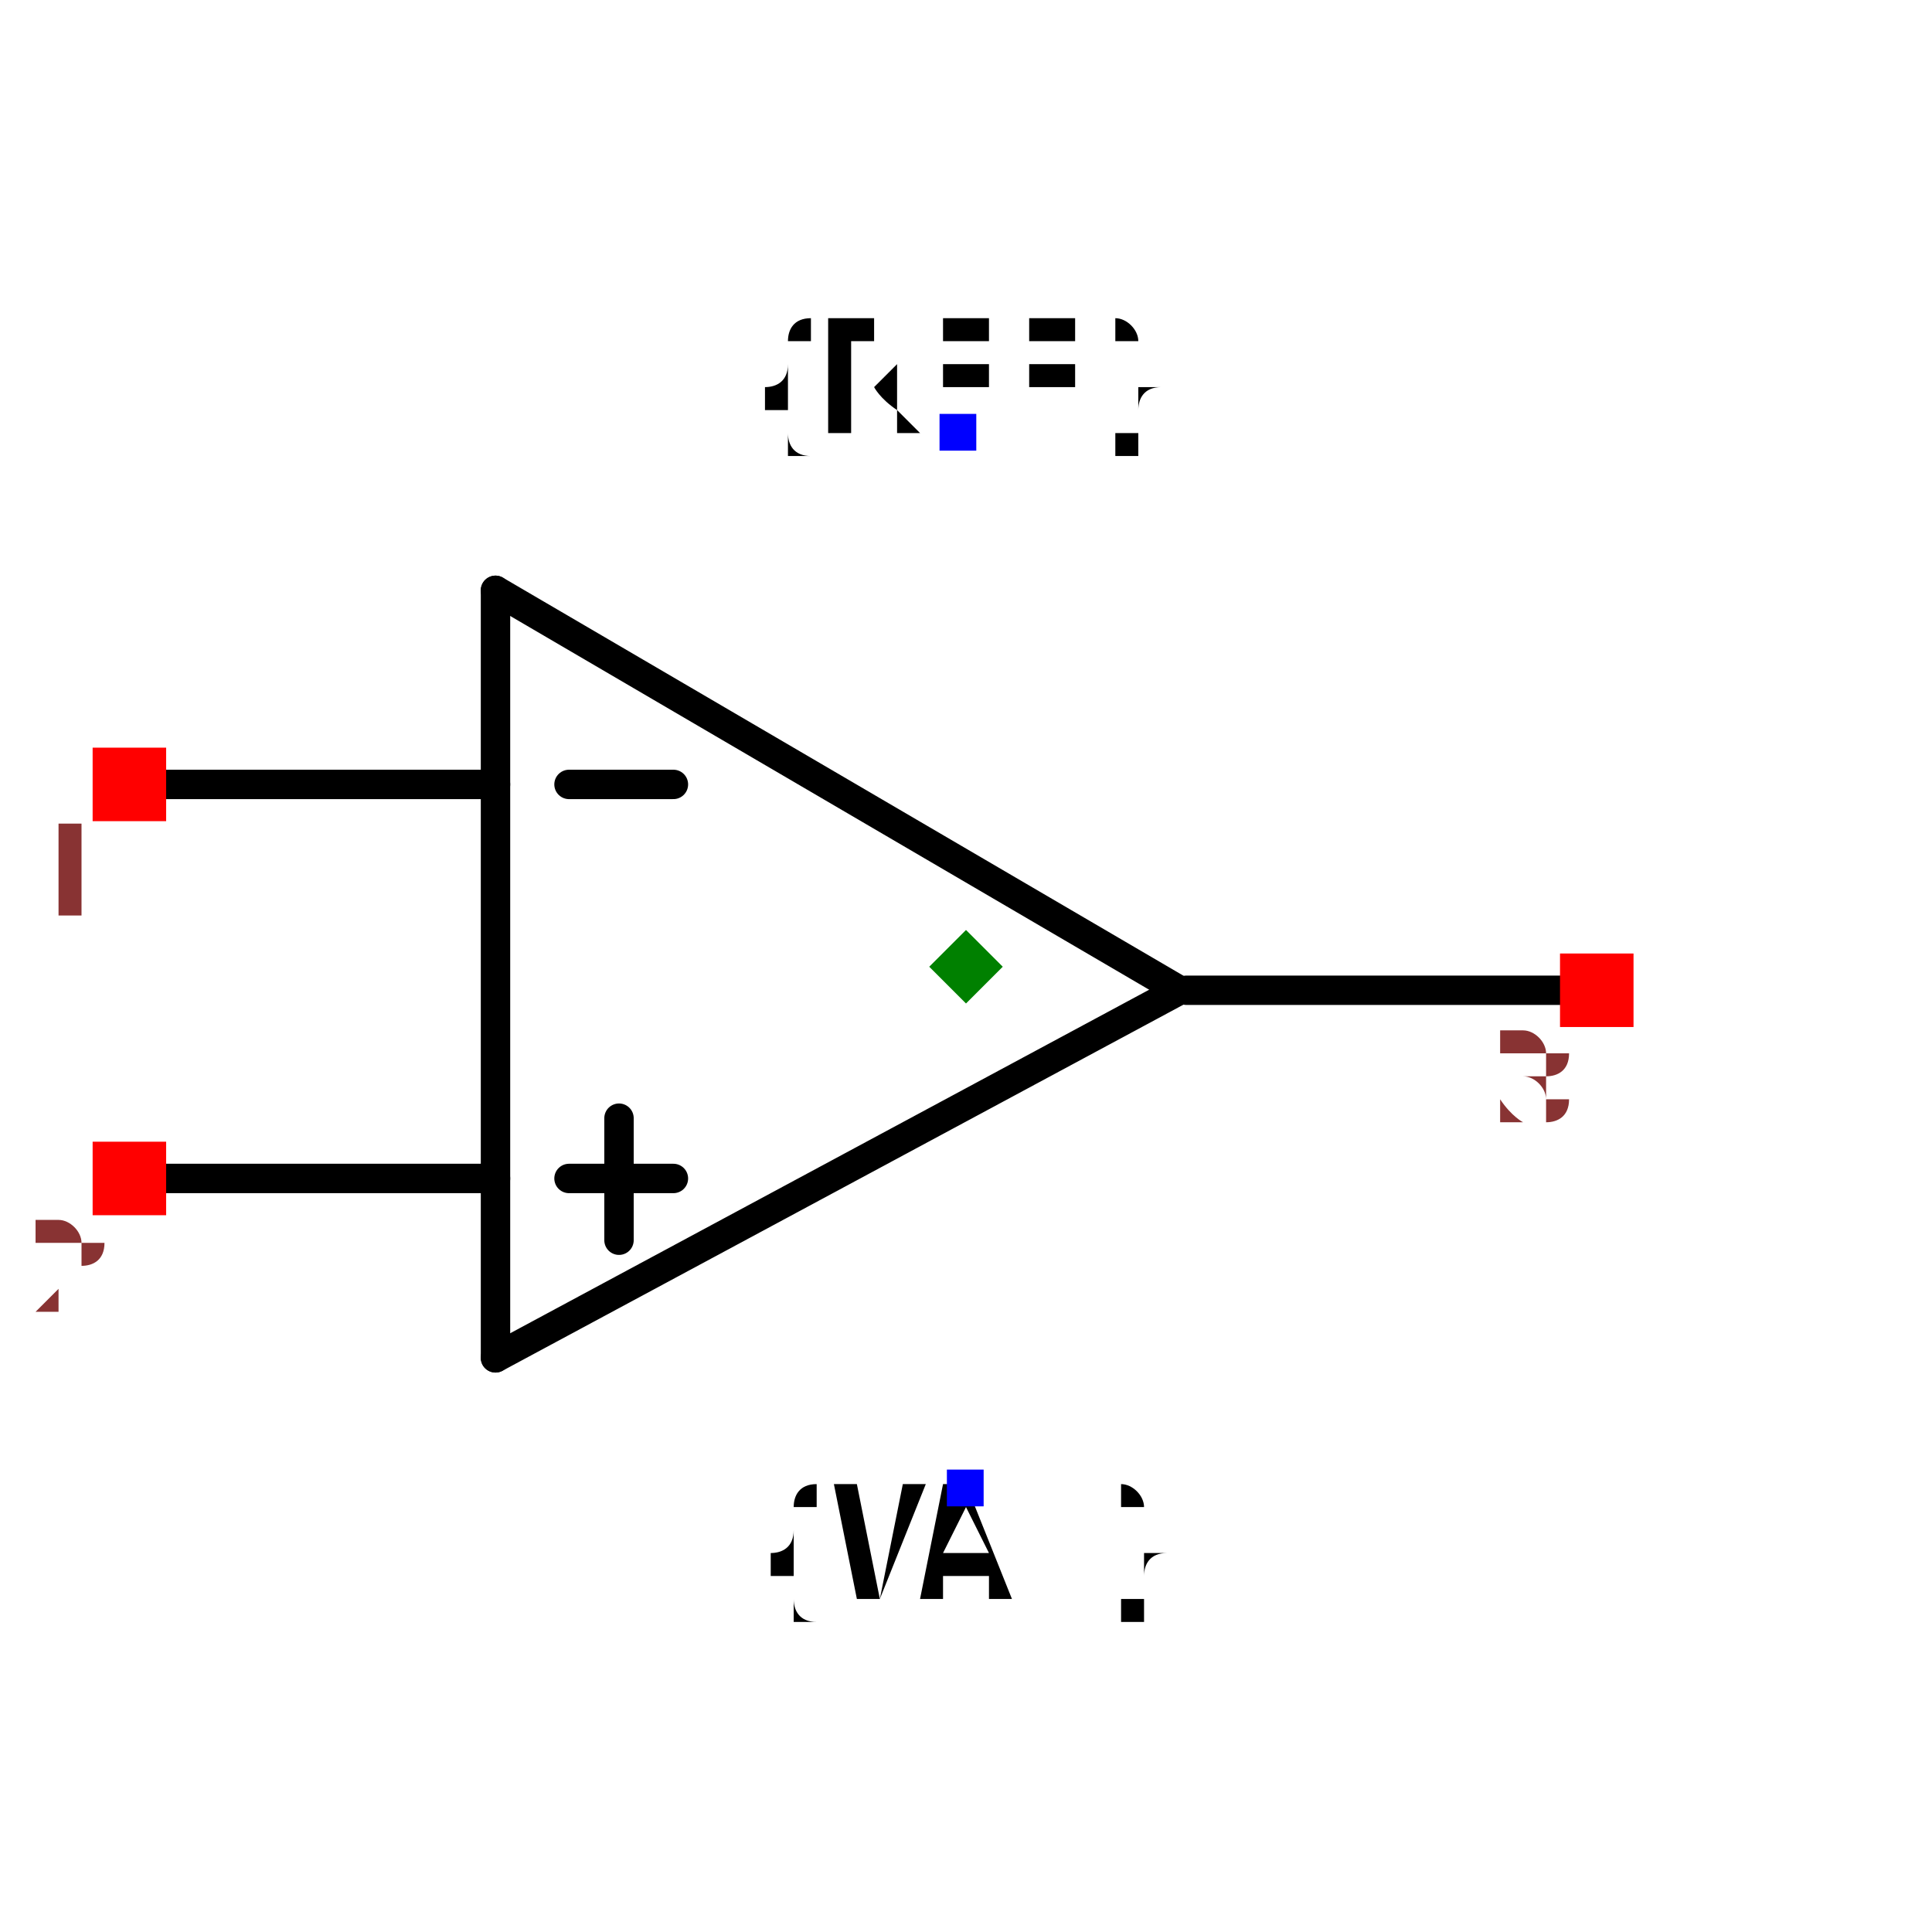
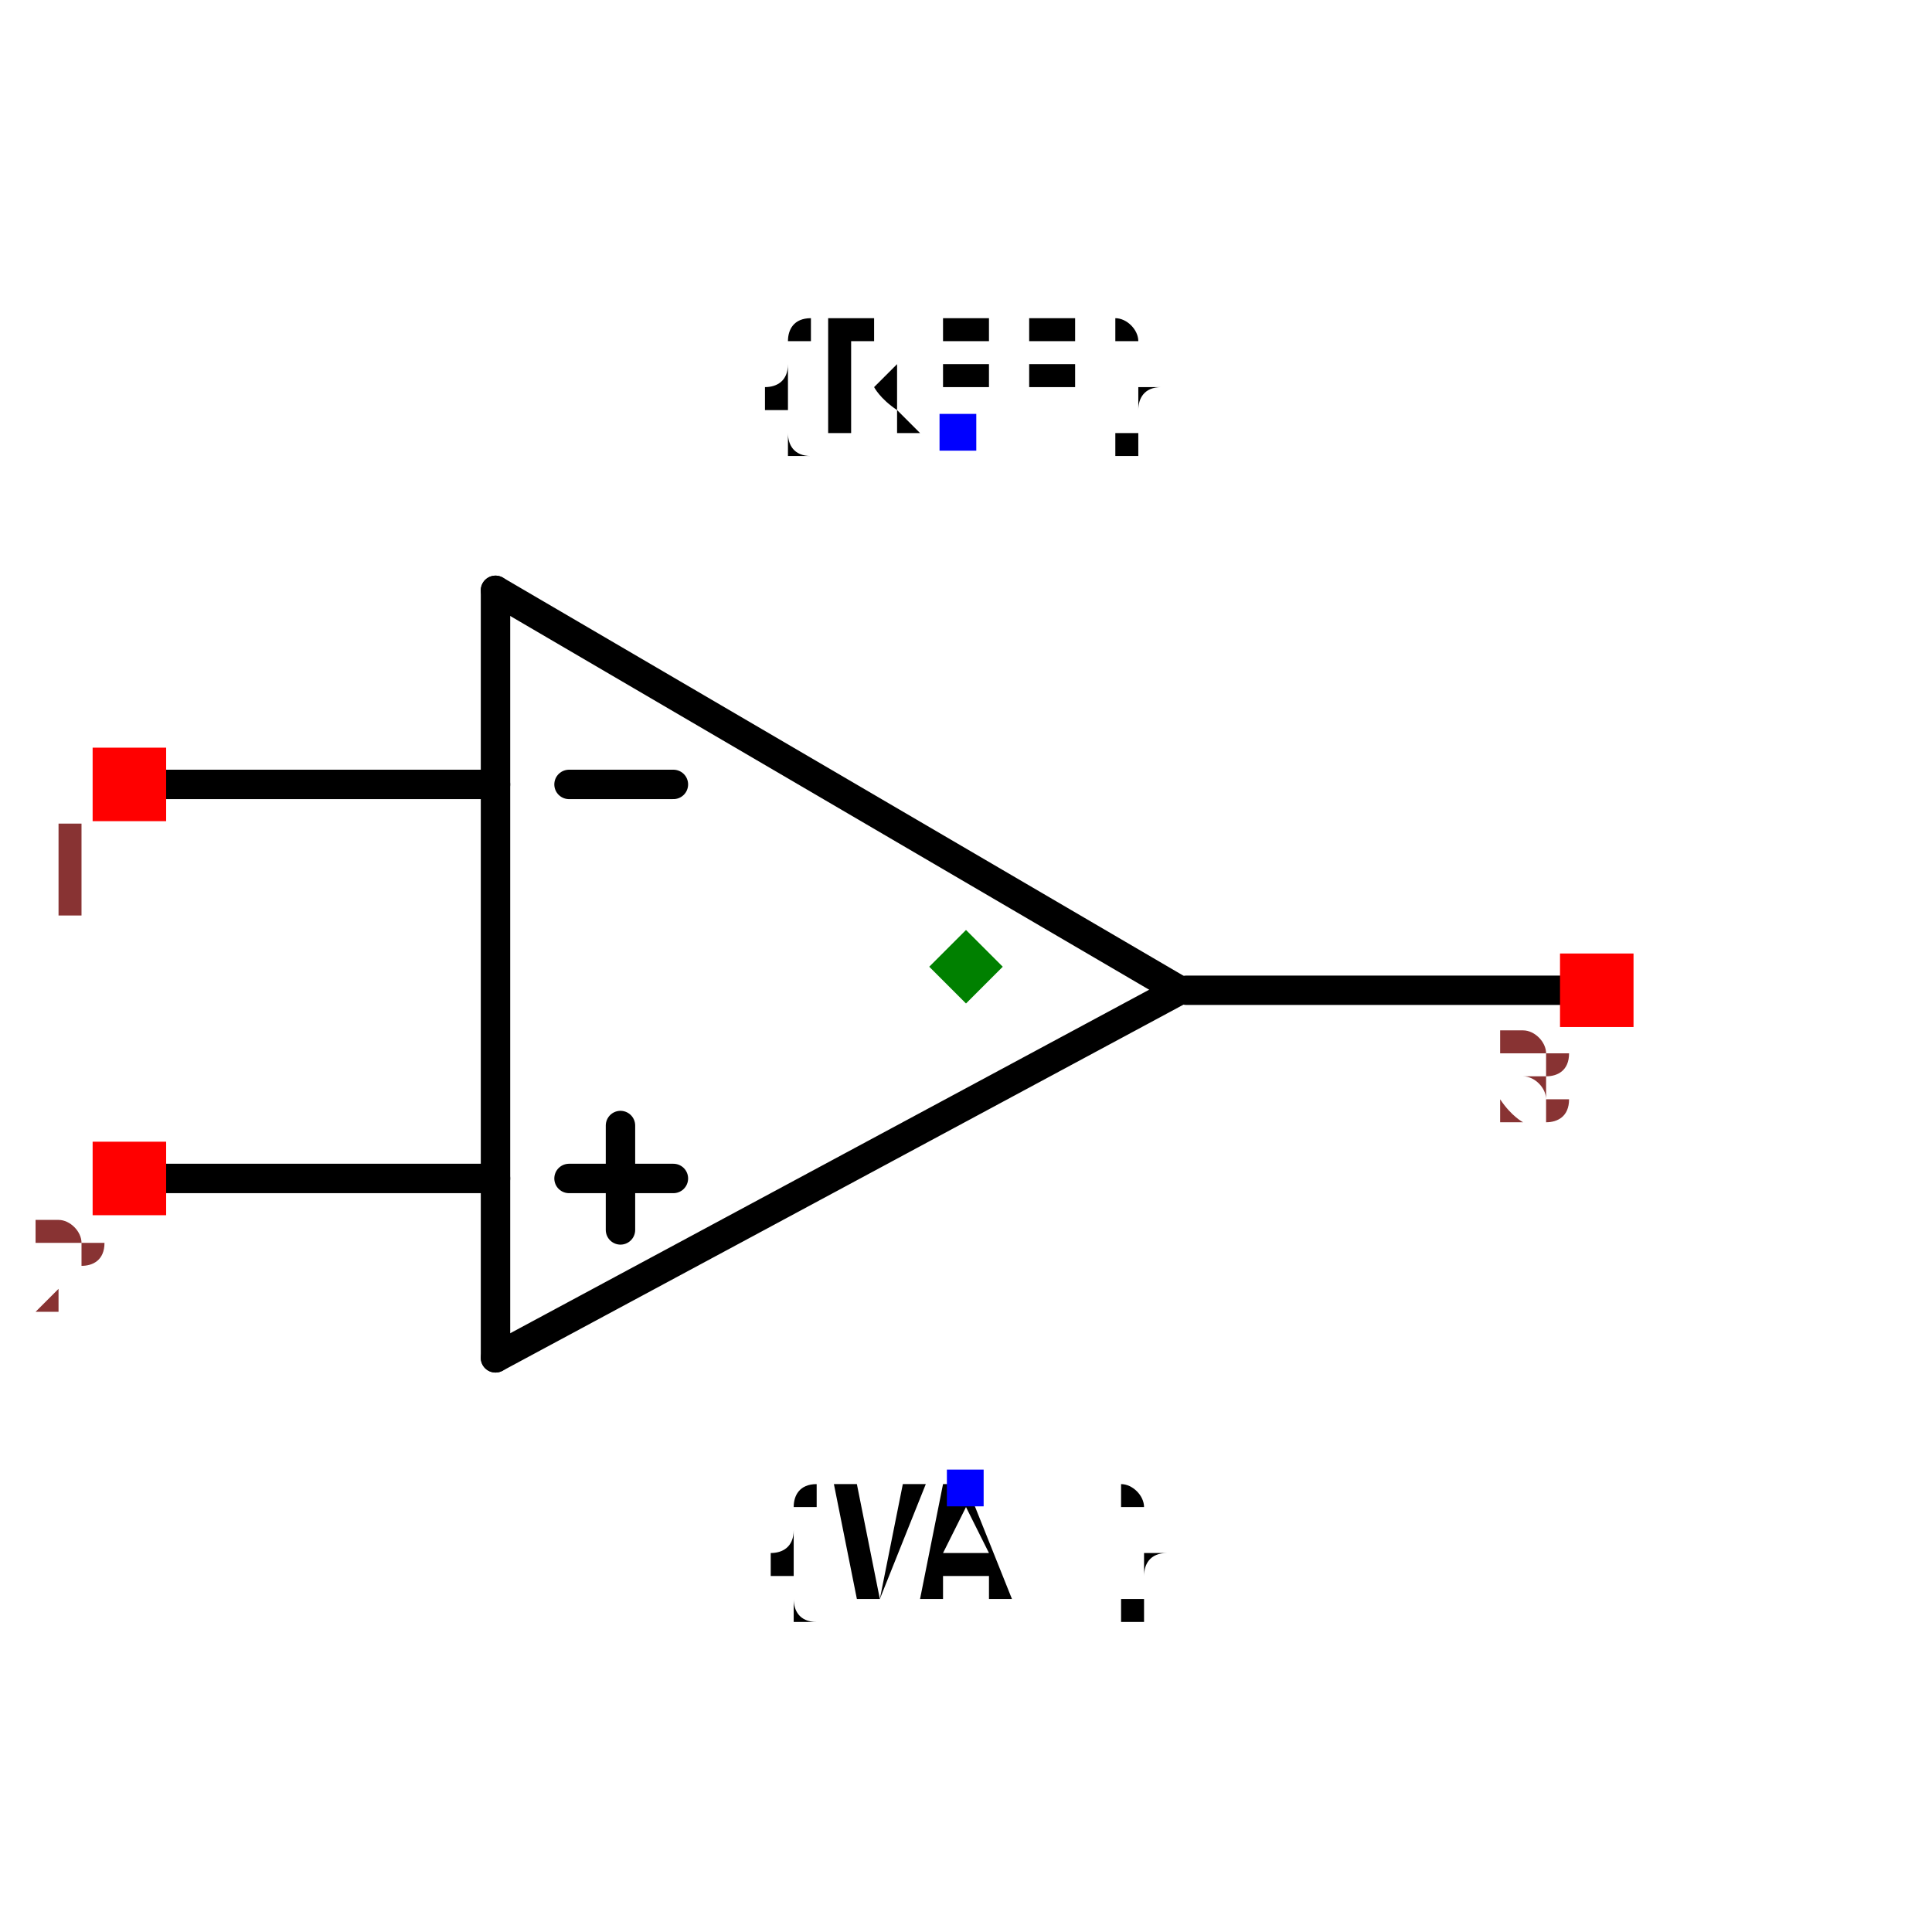
<svg xmlns="http://www.w3.org/2000/svg" width="150" height="150" viewBox="-0.657 -0.234 1.314 0.357">
  <path d="M0.145,-0.039 L-0.32,0.211" fill="none" stroke="black" stroke-width="0.02" stroke-linecap="round" stroke-linejoin="round" />
  <path d="M-0.32,-0.311 L0.145,-0.039" fill="none" stroke="black" stroke-width="0.02" stroke-linecap="round" stroke-linejoin="round" />
  <path d="M-0.32,0.211 L-0.32,-0.311" fill="none" stroke="black" stroke-width="0.02" stroke-linecap="round" stroke-linejoin="round" />
  <path d="M-0.32,-0.179 L-0.582,-0.179" fill="none" stroke="black" stroke-width="0.02" stroke-linecap="round" stroke-linejoin="round" />
  <path d="M-0.32,0.089 L-0.582,0.089" fill="none" stroke="black" stroke-width="0.02" stroke-linecap="round" stroke-linejoin="round" />
  <path d="M0.423,-0.039 L0.15,-0.039" fill="none" stroke="black" stroke-width="0.02" stroke-linecap="round" stroke-linejoin="round" />
  <path d="M-0.199,-0.179 L-0.27,-0.179" fill="black" stroke="black" stroke-width="0.02" stroke-linecap="round" stroke-linejoin="round" />
  <path d="M-0.199,0.089 L-0.27,0.089" fill="black" stroke="black" stroke-width="0.02" stroke-linecap="round" stroke-linejoin="round" />
-   <path d="M-0.236,0.048 L-0.236,0.131" fill="black" stroke="black" stroke-width="0.02" stroke-linecap="round" stroke-linejoin="round" />
+   <path d="M-0.235,0.053 L-0.235,0.124" fill="black" stroke="black" stroke-width="0.02" stroke-linecap="round" stroke-linejoin="round" />
  <text x="-0.005" y="-0.419" dx="0" dy="0" text-anchor="middle" style="font: 0.1px monospace; fill: black">{REF}</text>
  <rect x="-0.018" y="-0.431" width="0.025" height="0.025" fill="blue" />
  <text x="-0" y="0.3" dx="0" dy="0.075" text-anchor="middle" style="font: 0.1px monospace; fill: black">{VAL}</text>
  <rect x="-0.013" y="0.287" width="0.025" height="0.025" fill="blue" />
  <rect x="-0.594" y="-0.204" width="0.05" height="0.05" fill="red" />
  <text x="-0.609" y="-0.089" text-anchor="middle" style="font: 0.08px monospace; fill: #833;">1</text>
  <rect x="-0.594" y="0.064" width="0.05" height="0.05" fill="red" />
  <text x="-0.609" y="0.179" text-anchor="middle" style="font: 0.08px monospace; fill: #833;">2</text>
  <rect x="0.404" y="-0.064" width="0.05" height="0.05" fill="red" />
  <text x="0.389" y="0.051" text-anchor="middle" style="font: 0.08px monospace; fill: #833;">3</text>
  <path d="M -1.1102230246251565e-16 -0.08 L 0.025 -0.055 L -1.1102230246251565e-16 -0.03 L -0.025 -0.055 Z" fill="green" />
</svg>
